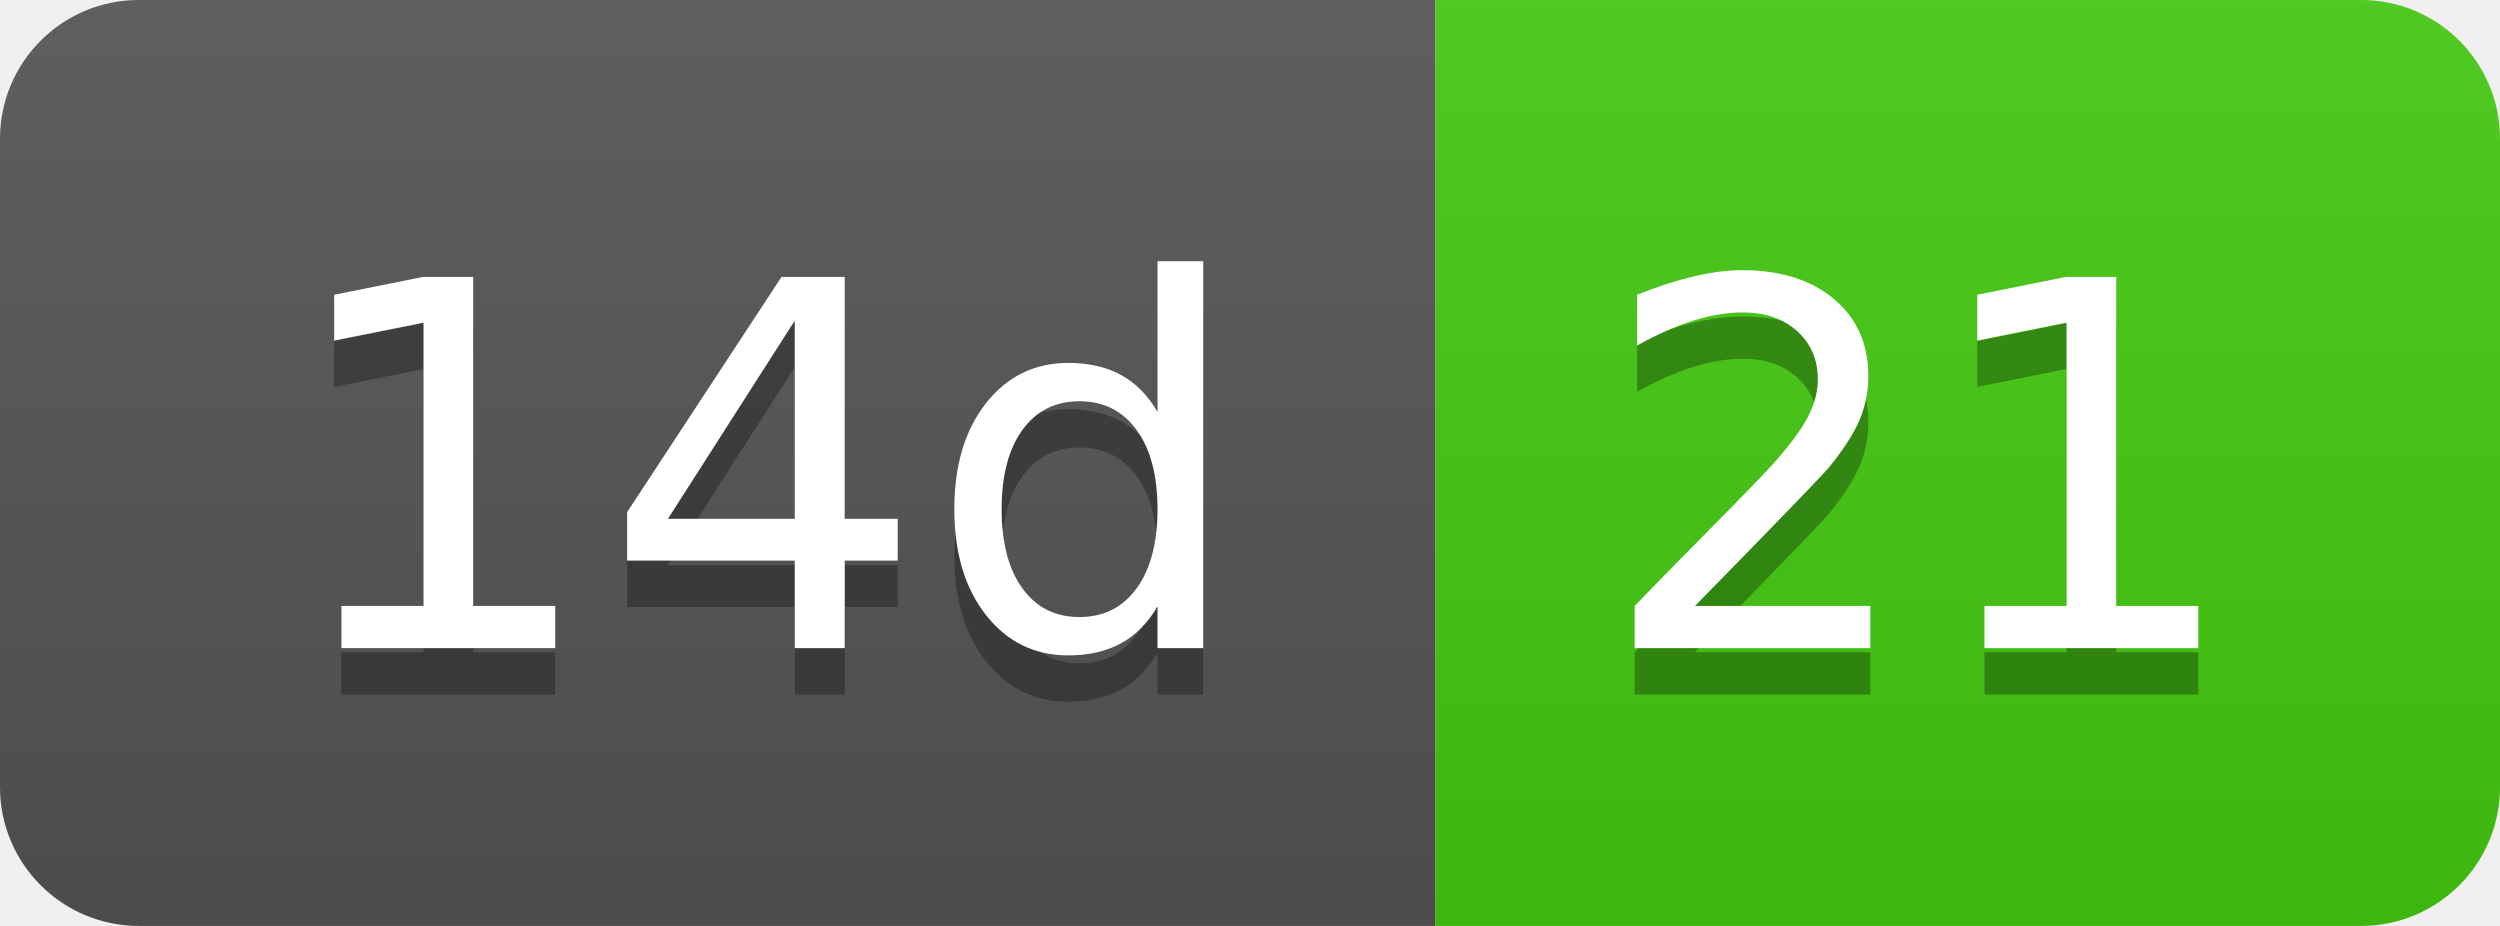
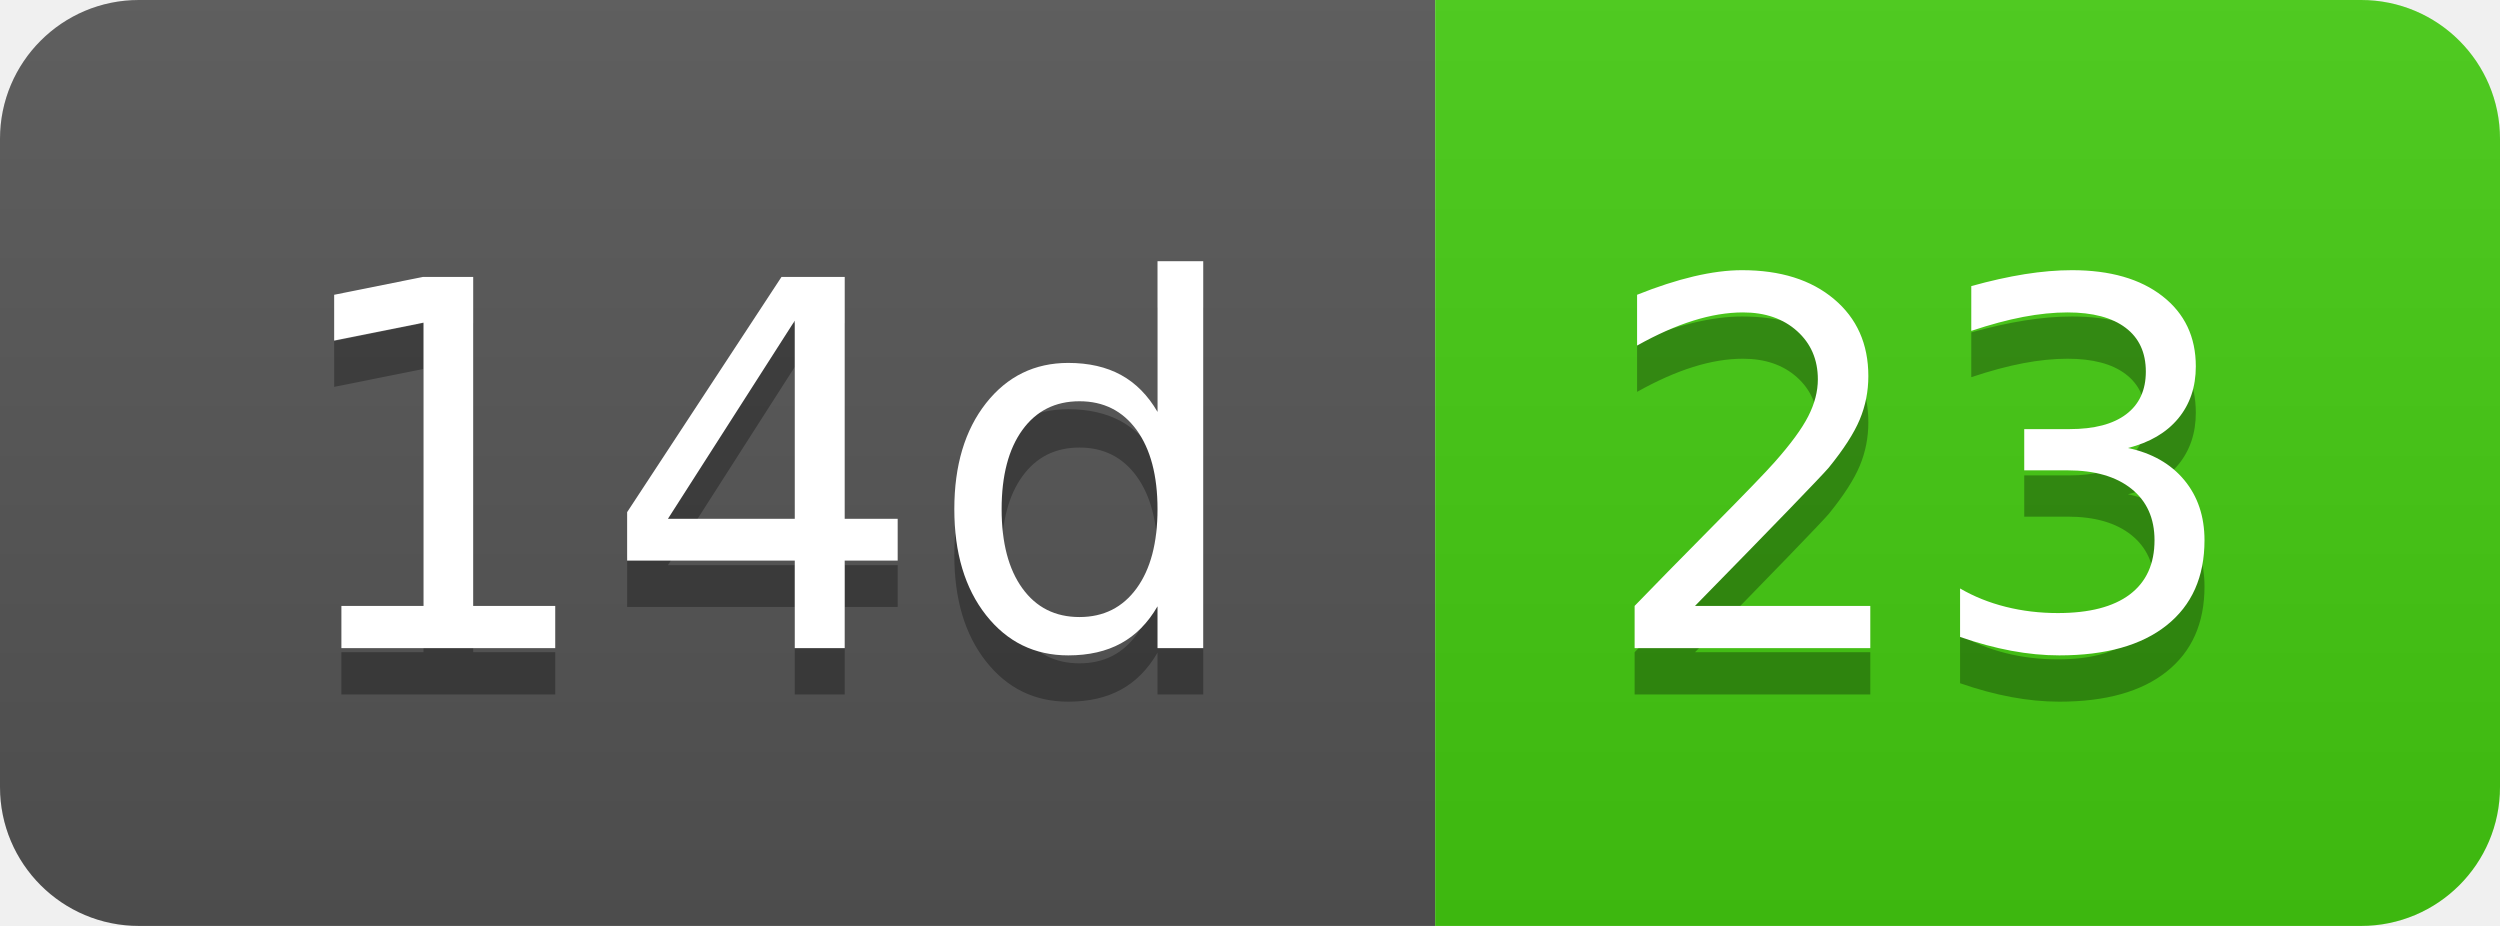
- <svg xmlns="http://www.w3.org/2000/svg" width="54" height="20" role="img" aria-label="14d: 21">
+ <svg xmlns="http://www.w3.org/2000/svg" width="54" height="20" role="img" aria-label="14d: 23">
  <linearGradient id="s" x2="0" y2="100%">
    <stop offset="0" stop-color="#bbb" stop-opacity=".1" />
    <stop offset="1" stop-opacity=".1" />
  </linearGradient>
  <clipPath id="r">
    <rect width="54" height="20" rx="3" fill="#fff" />
  </clipPath>
  <g clip-path="url(#r)">
    <rect width="31" height="20" fill="#555" />
    <rect x="31" width="23" height="20" fill="#4c1" />
    <rect width="54" height="20" fill="url(#s)" />
  </g>
  <g fill="#fff" text-anchor="middle" font-family="Verdana,Geneva,DejaVu Sans,sans-serif" text-rendering="geometricPrecision" font-size="110">
    <text aria-hidden="true" x="165" y="150" fill="#010101" fill-opacity=".3" transform="scale(.1)" textLength="210">14d</text>
    <text x="165" y="140" transform="scale(.1)" fill="#fff" textLength="210">14d</text>
-     <text aria-hidden="true" x="415" y="150" fill="#010101" fill-opacity=".3" transform="scale(.1)" textLength="130">21</text>
-     <text x="415" y="140" transform="scale(.1)" fill="#fff" textLength="130">21</text>
+     <text aria-hidden="true" x="415" y="150" fill="#010101" fill-opacity=".3" transform="scale(.1)" textLength="130">23</text>
+     <text x="415" y="140" transform="scale(.1)" fill="#fff" textLength="130">23</text>
  </g>
</svg>
